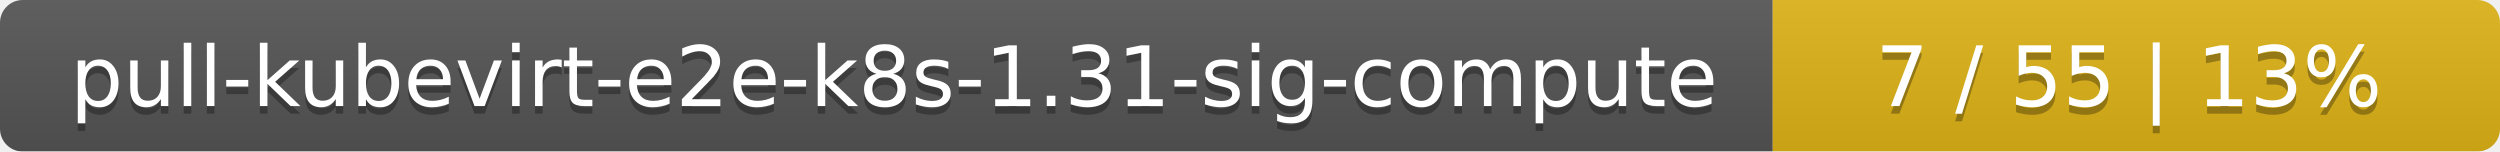
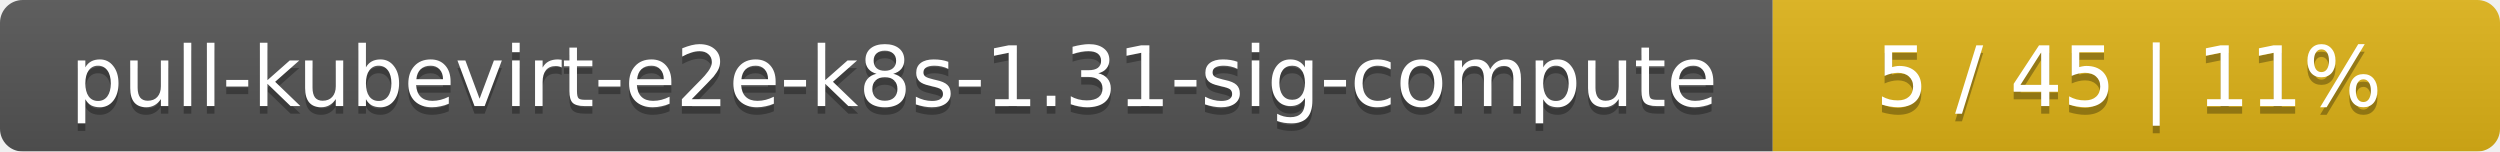
<svg xmlns="http://www.w3.org/2000/svg" width="330" height="20">
  <linearGradient id="smooth" x2="0" y2="100%">
    <stop offset="0" stop-color="#bbb" stop-opacity=".1" />
    <stop offset="1" stop-opacity=".1" />
  </linearGradient>
  <mask id="round">
    <rect width="330" height="20" rx="3" fill="#fff" />
  </mask>
  <g mask="url(#round)">
    <rect width="234" height="20" fill="#555" />
    <rect x="234" width="96" height="20" fill="#dfb317" />
    <rect width="330" height="20" fill="url(#smooth)" />
  </g>
  <g fill="#fff" text-anchor="middle" font-family="DejaVu Sans,Verdana,Geneva,sans-serif" font-size="11">
    <text x="118" y="15" fill="#010101" fill-opacity=".3">pull-kubevirt-e2e-k8s-1.31-sig-compute</text>
    <text x="118" y="14">pull-kubevirt-e2e-k8s-1.31-sig-compute</text>
-     <text x="281" y="15" fill="#010101" fill-opacity=".3">7 / 55    |    13%</text>
-     <text x="281" y="14">7 / 55    |    13%</text>
+     <text x="281" y="15" fill="#010101" fill-opacity=".3">5 / 45    |    11%</text>
+     <text x="281" y="14">5 / 45    |    11%</text>
  </g>
</svg>
